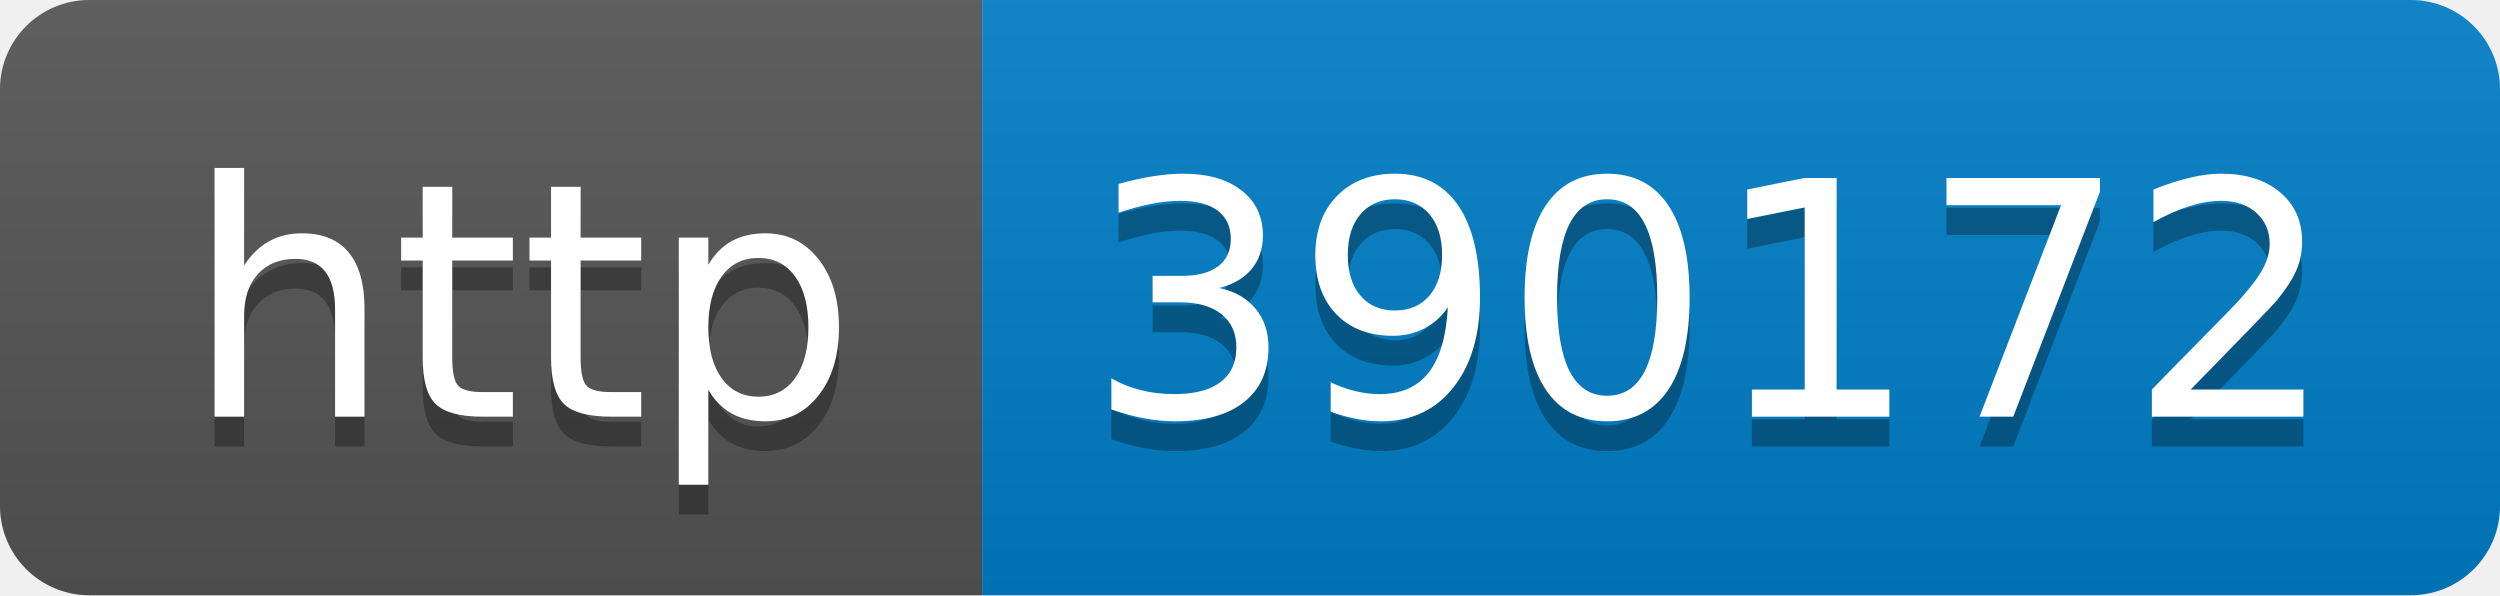
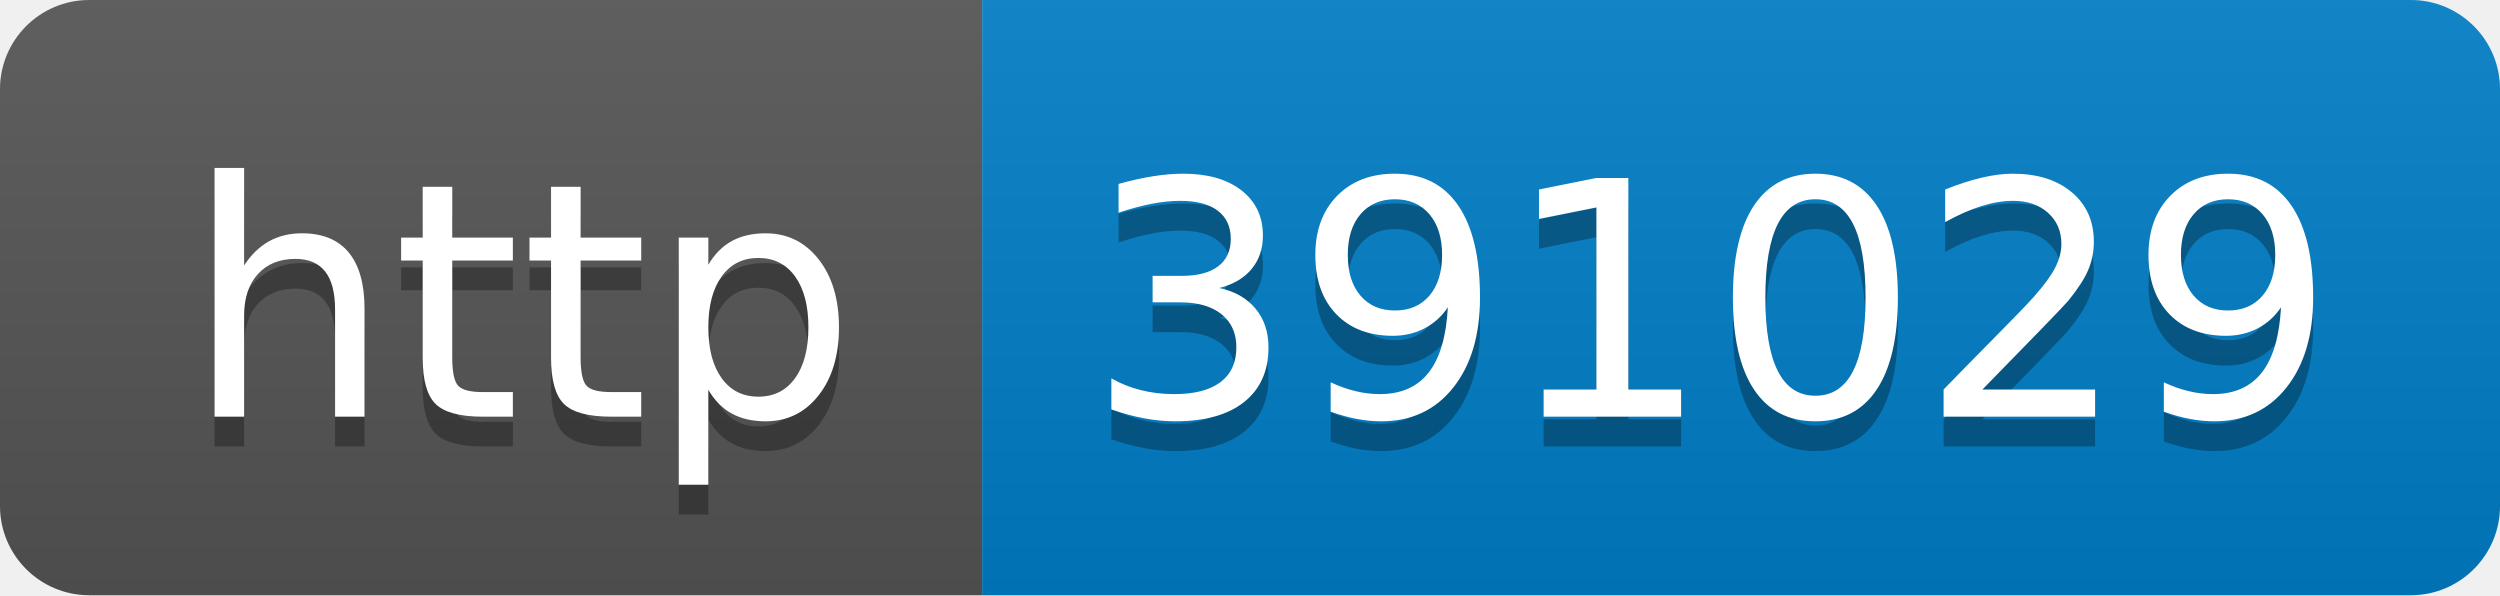
- <svg xmlns="http://www.w3.org/2000/svg" width="84" height="20" role="img" aria-label="http: 390172">
+ <svg xmlns="http://www.w3.org/2000/svg" width="84" height="20" role="img" aria-label="http: 391029">
  <linearGradient id="s" x2="0" y2="100%">
    <stop offset="0" stop-color="#bbb" stop-opacity=".1" />
    <stop offset="1" stop-opacity=".1" />
  </linearGradient>
  <clipPath id="r">
    <rect width="84" height="20" rx="3" fill="#fff" />
  </clipPath>
  <g clip-path="url(#r)">
    <rect width="33" height="20" fill="#555" />
    <rect x="33" width="51" height="20" fill="#007ec6" />
    <rect width="84" height="20" fill="url(#s)" />
  </g>
  <g fill="#fff" text-anchor="middle" font-family="Verdana,Geneva,DejaVu Sans,sans-serif" text-rendering="geometricPrecision" font-size="110">
    <text aria-hidden="true" x="175" y="150" fill="#010101" fill-opacity=".3" transform="scale(.1)" textLength="230">http</text>
    <text x="175" y="140" transform="scale(.1)" fill="#fff" textLength="230">http</text>
-     <text aria-hidden="true" x="575" y="150" fill="#010101" fill-opacity=".3" transform="scale(.1)" textLength="410">390172</text>
-     <text x="575" y="140" transform="scale(.1)" fill="#fff" textLength="410">390172</text>
+     <text aria-hidden="true" x="575" y="150" fill="#010101" fill-opacity=".3" transform="scale(.1)" textLength="410">391029</text>
+     <text x="575" y="140" transform="scale(.1)" fill="#fff" textLength="410">391029</text>
  </g>
</svg>
